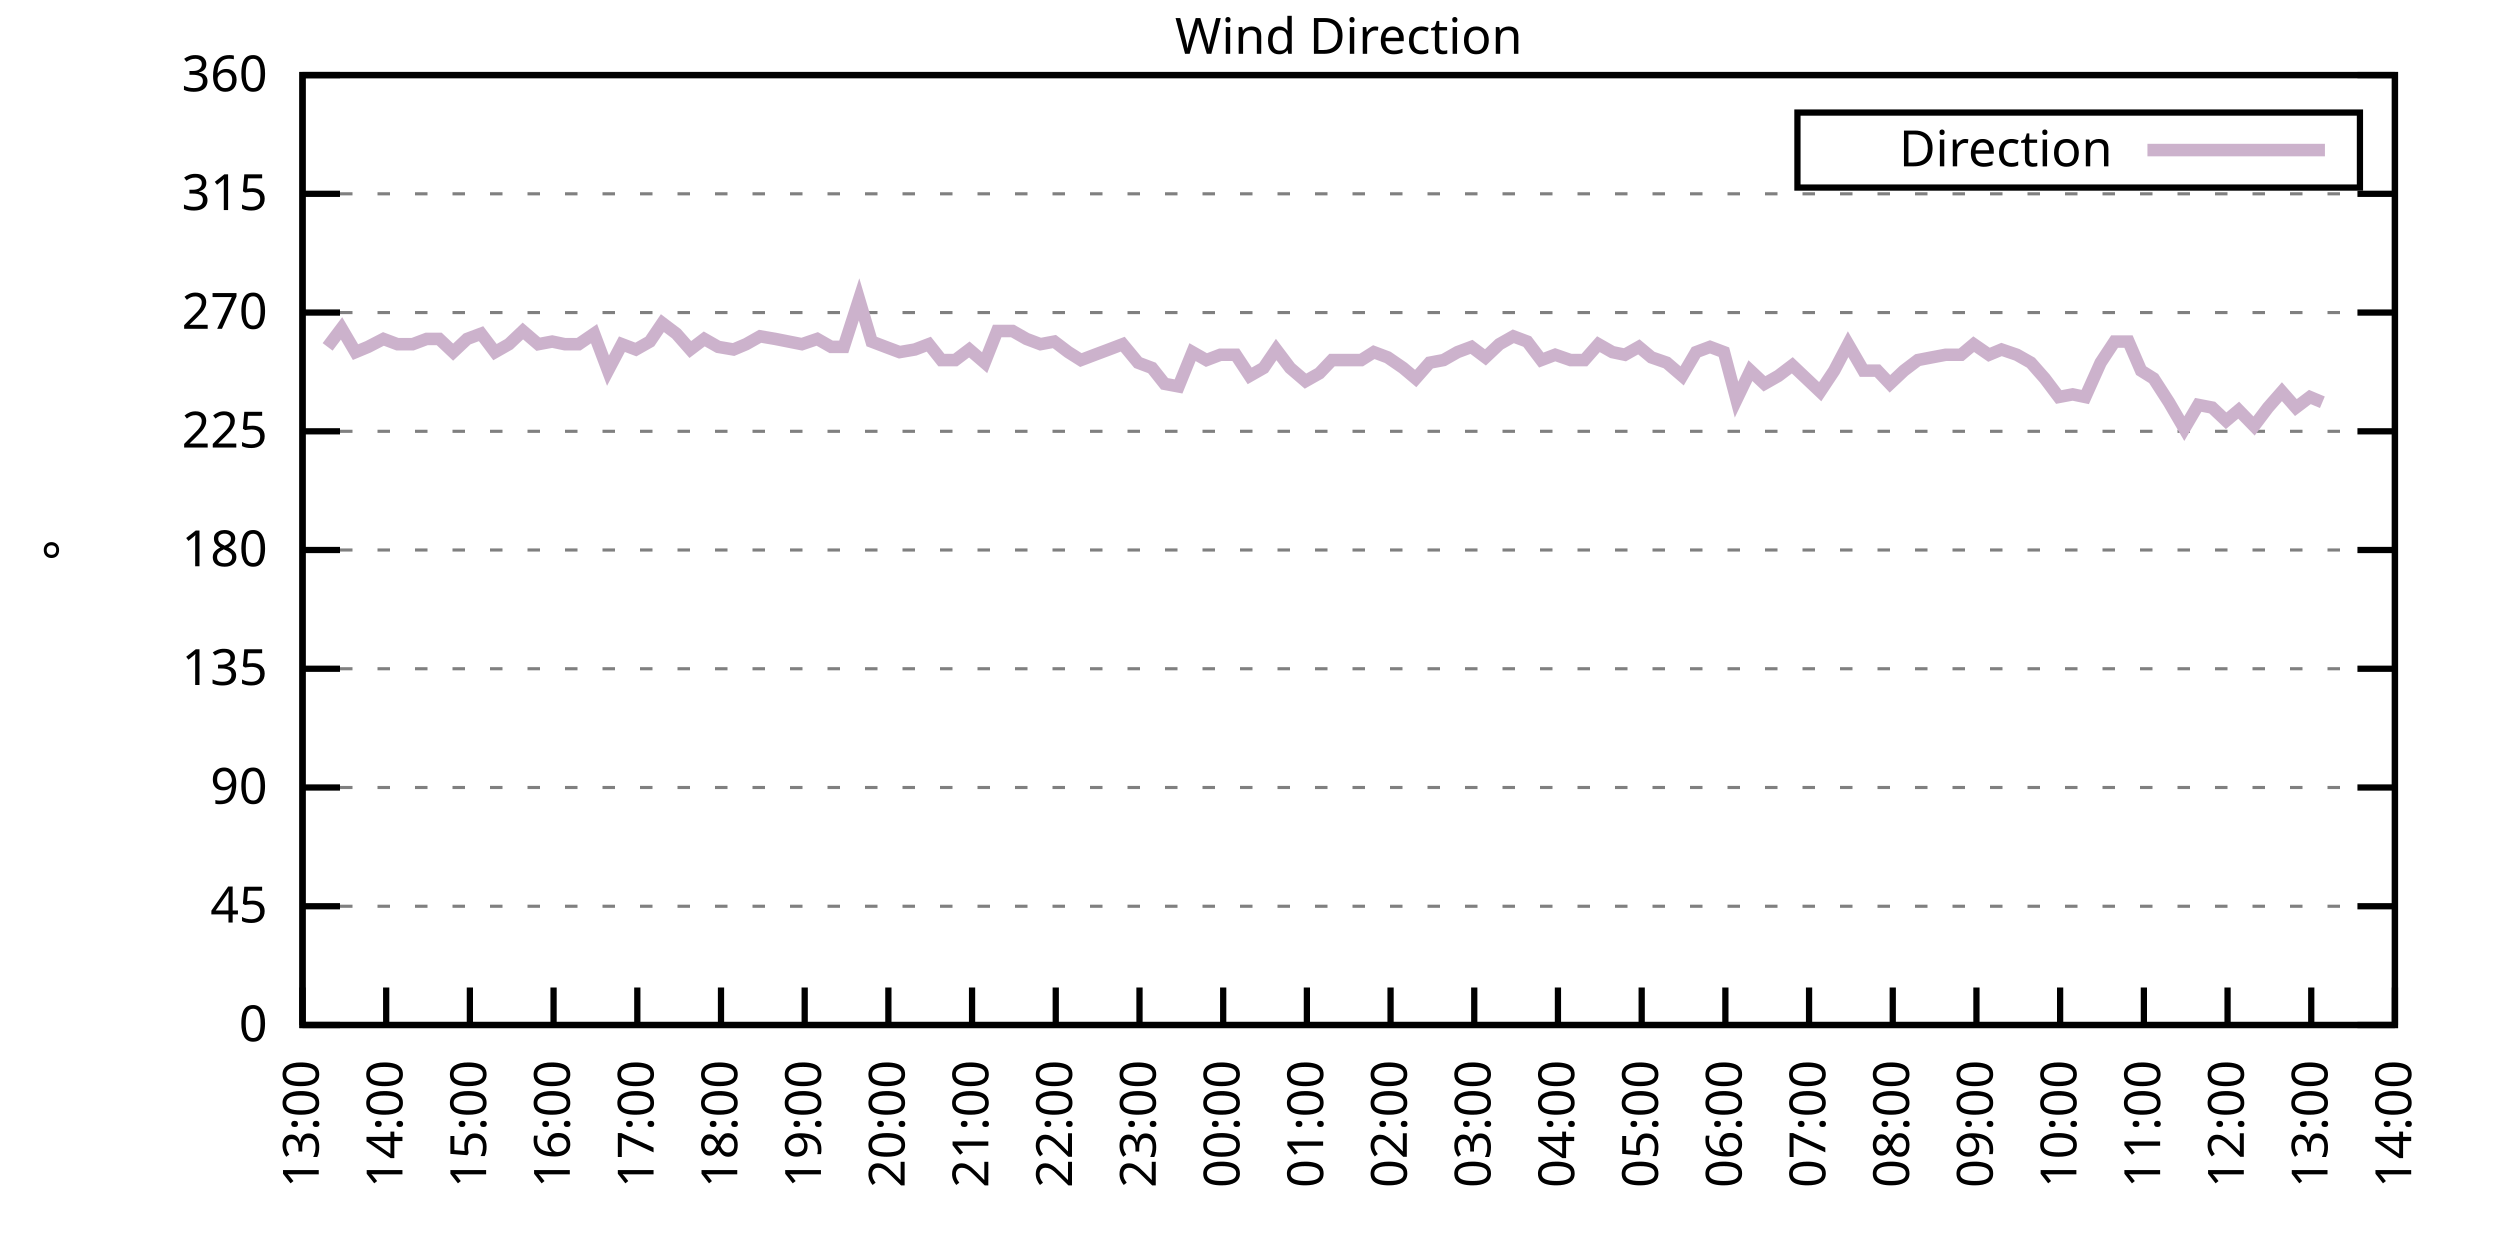
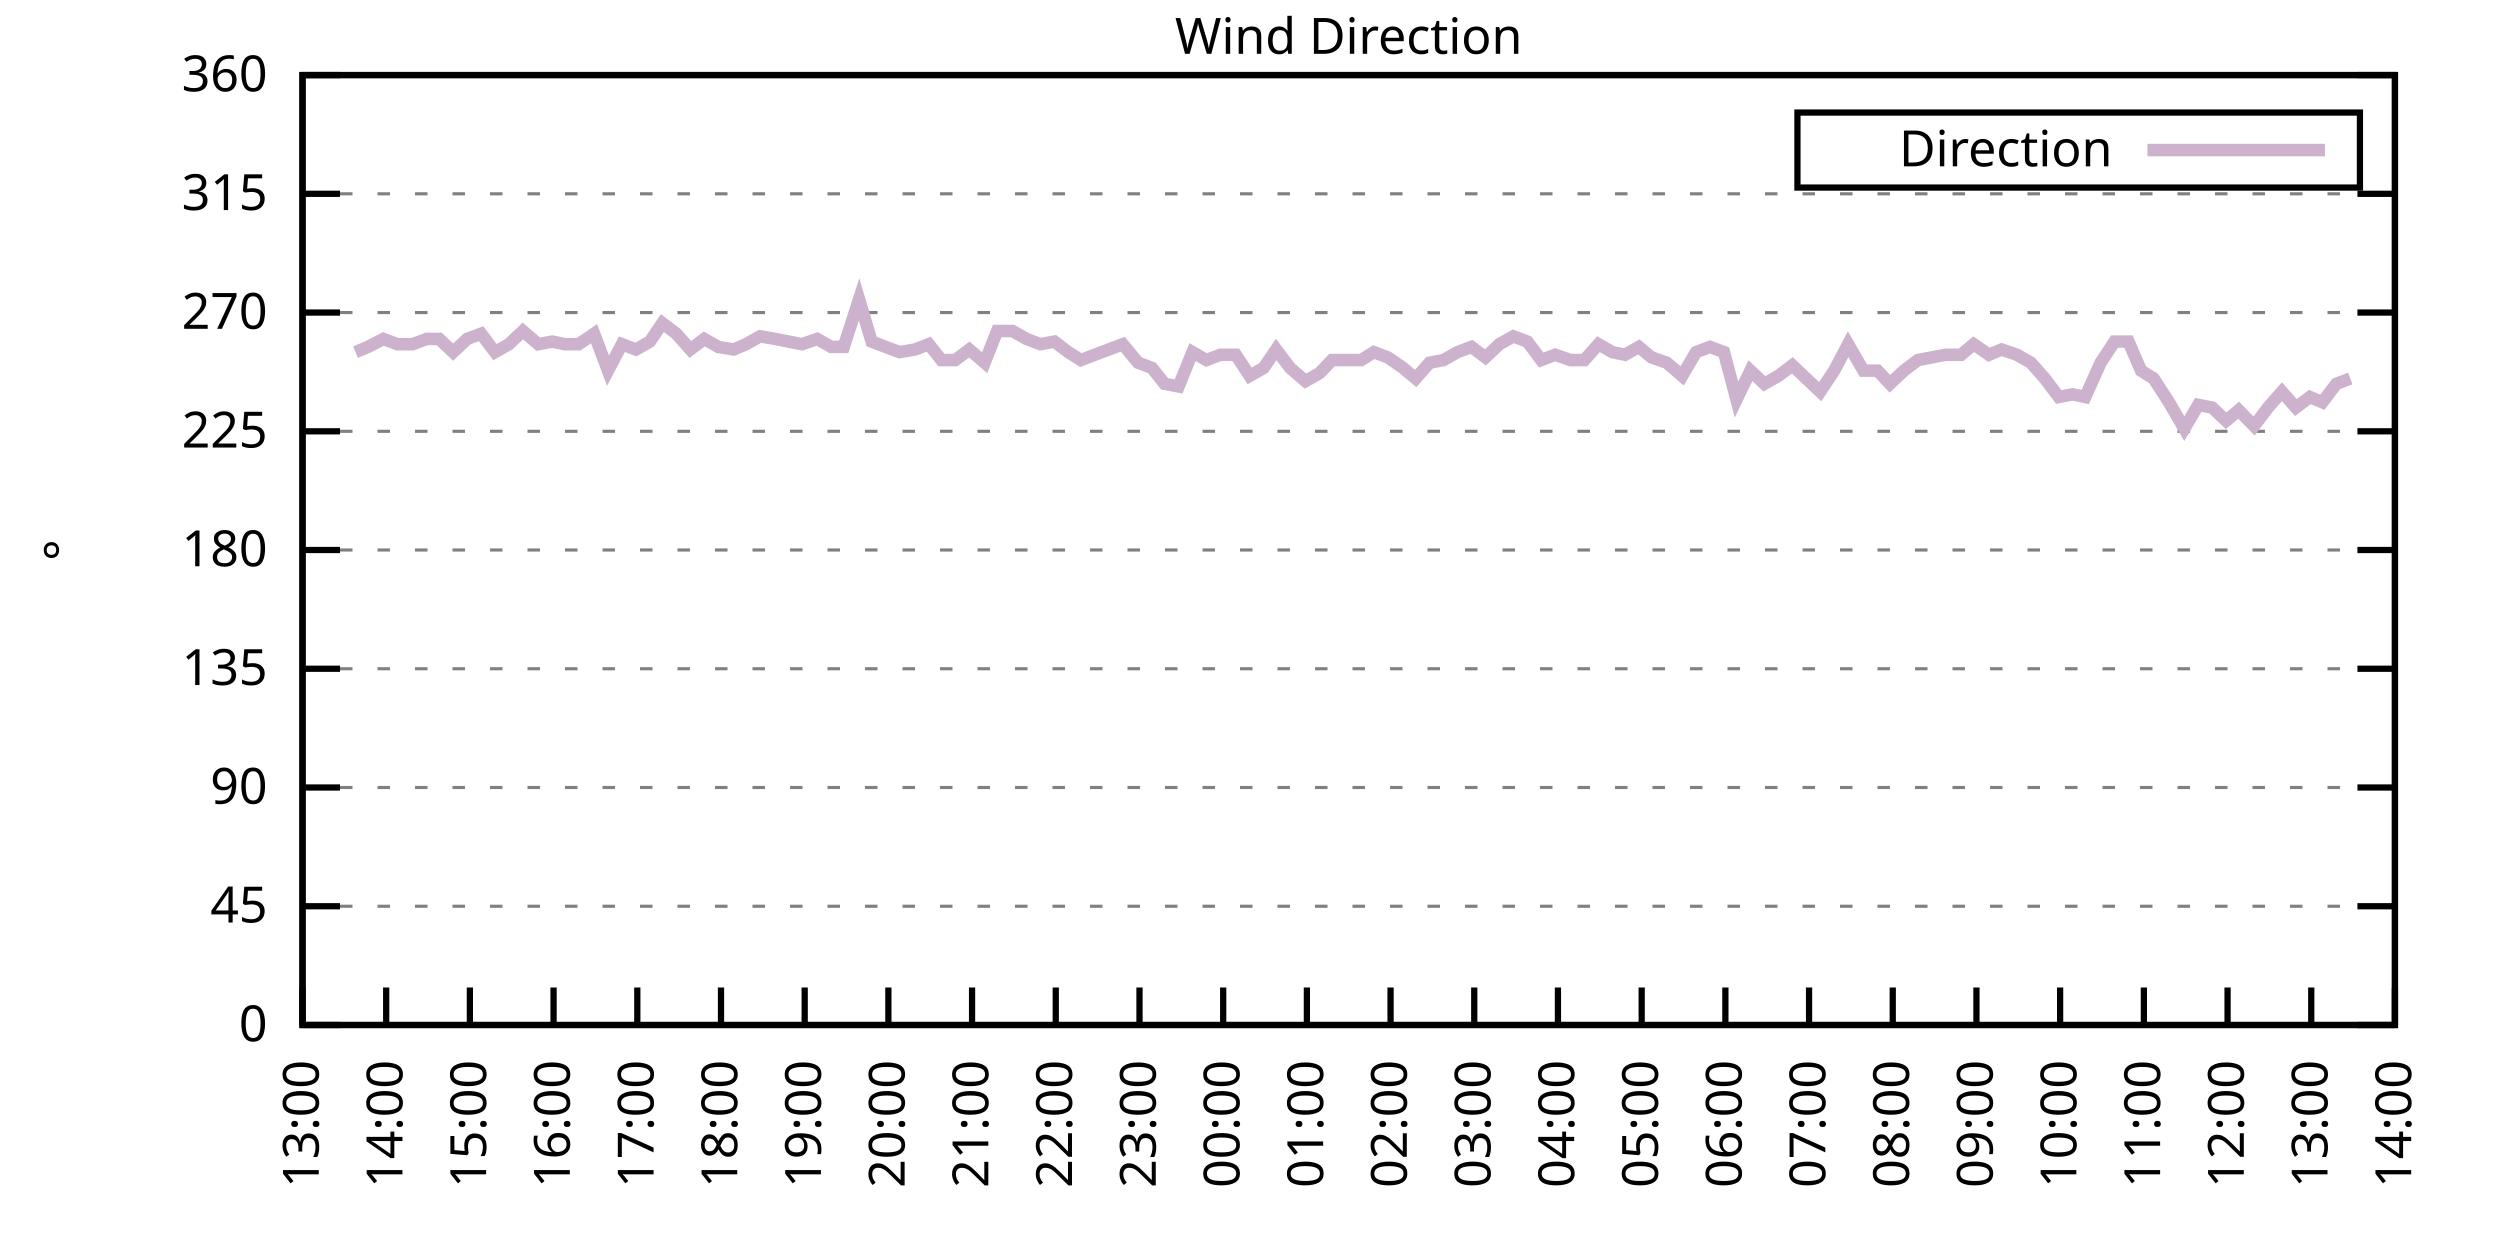
<svg xmlns="http://www.w3.org/2000/svg" xmlns:xlink="http://www.w3.org/1999/xlink" width="400" height="200" viewBox="0 0 400 200">
  <g id="gnuplot_canvas">
    <rect x="0" y="0" width="400" height="200" fill="none" />
    <defs>
      <circle id="gpDot" r="0.5" stroke-width="0.5" stroke="currentColor" />
      <path id="gpPt0" stroke-width="0.333" stroke="currentColor" d="M-1,0 h2 M0,-1 v2" />
      <path id="gpPt1" stroke-width="0.333" stroke="currentColor" d="M-1,-1 L1,1 M1,-1 L-1,1" />
      <path id="gpPt2" stroke-width="0.333" stroke="currentColor" d="M-1,0 L1,0 M0,-1 L0,1 M-1,-1 L1,1 M-1,1 L1,-1" />
      <rect id="gpPt3" stroke-width="0.333" stroke="currentColor" x="-1" y="-1" width="2" height="2" />
      <rect id="gpPt4" stroke-width="0.333" stroke="currentColor" fill="currentColor" x="-1" y="-1" width="2" height="2" />
      <circle id="gpPt5" stroke-width="0.333" stroke="currentColor" cx="0" cy="0" r="1" />
      <use xlink:href="#gpPt5" id="gpPt6" fill="currentColor" stroke="none" />
      <path id="gpPt7" stroke-width="0.333" stroke="currentColor" d="M0,-1.33 L-1.33,0.67 L1.33,0.67 z" />
      <use xlink:href="#gpPt7" id="gpPt8" fill="currentColor" stroke="none" />
      <use xlink:href="#gpPt7" id="gpPt9" stroke="currentColor" transform="rotate(180)" />
      <use xlink:href="#gpPt9" id="gpPt10" fill="currentColor" stroke="none" />
      <use xlink:href="#gpPt3" id="gpPt11" stroke="currentColor" transform="rotate(45)" />
      <use xlink:href="#gpPt11" id="gpPt12" fill="currentColor" stroke="none" />
      <path id="gpPt13" stroke-width="0.333" stroke="currentColor" d="M0,1.330 L1.265,0.411 L0.782,-1.067 L-0.782,-1.076 L-1.265,0.411 z" />
      <use xlink:href="#gpPt13" id="gpPt14" fill="currentColor" stroke="none" />
      <filter id="textbox" filterUnits="objectBoundingBox" x="0" y="0" height="1" width="1">
        <feFlood flood-color="white" flood-opacity="1" result="bgnd" />
        <feComposite in="SourceGraphic" in2="bgnd" operator="atop" />
      </filter>
      <filter id="greybox" filterUnits="objectBoundingBox" x="0" y="0" height="1" width="1">
        <feFlood flood-color="lightgrey" flood-opacity="1" result="grey" />
        <feComposite in="SourceGraphic" in2="grey" operator="atop" />
      </filter>
    </defs>
    <g fill="none" color="white" stroke="currentColor" stroke-width="1.00" stroke-linecap="butt" stroke-linejoin="miter">
</g>
    <g fill="none" color="black" stroke="currentColor" stroke-width="1.00" stroke-linecap="butt" stroke-linejoin="miter">
      <g stroke="none" shape-rendering="crispEdges">
        <polygon fill="rgb(255, 255, 255)" points="48.40,164.00 383.18,164.00 383.18,12.02 48.40,12.02 " />
      </g>
    </g>
    <g fill="none" color="black" stroke="currentColor" stroke-width="1.00" stroke-linecap="butt" stroke-linejoin="miter">
</g>
    <g fill="none" color="black" stroke="black" stroke-width="0.50" stroke-linecap="butt" stroke-linejoin="miter">
</g>
    <g fill="none" color="gray" stroke="currentColor" stroke-width="0.50" stroke-linecap="butt" stroke-linejoin="miter">
      <path stroke="gray" stroke-dasharray="2,4" class="gridline" d="M48.40,164.00 L383.19,164.00  " />
    </g>
    <g fill="none" color="gray" stroke="gray" stroke-width="1.00" stroke-linecap="butt" stroke-linejoin="miter">
</g>
    <g fill="none" color="black" stroke="currentColor" stroke-width="1.00" stroke-linecap="butt" stroke-linejoin="miter">
      <path stroke="black" d="M48.40,164.00 L54.40,164.00 M383.19,164.00 L377.19,164.00  " />
      <g transform="translate(42.80,166.60)" stroke="none" fill="black" font-family="Sans" font-size="8.00" text-anchor="end">
        <text>
          <tspan font-family="Sans"> 0</tspan>
        </text>
      </g>
    </g>
    <g fill="none" color="black" stroke="currentColor" stroke-width="1.00" stroke-linecap="butt" stroke-linejoin="miter">
</g>
    <g fill="none" color="black" stroke="black" stroke-width="0.50" stroke-linecap="butt" stroke-linejoin="miter">
</g>
    <g fill="none" color="gray" stroke="currentColor" stroke-width="0.50" stroke-linecap="butt" stroke-linejoin="miter">
      <path stroke="gray" stroke-dasharray="2,4" class="gridline" d="M48.40,145.00 L383.19,145.00  " />
    </g>
    <g fill="none" color="gray" stroke="gray" stroke-width="1.00" stroke-linecap="butt" stroke-linejoin="miter">
</g>
    <g fill="none" color="black" stroke="currentColor" stroke-width="1.00" stroke-linecap="butt" stroke-linejoin="miter">
      <path stroke="black" d="M48.40,145.00 L54.40,145.00 M383.19,145.00 L377.19,145.00  " />
      <g transform="translate(42.80,147.60)" stroke="none" fill="black" font-family="Sans" font-size="8.00" text-anchor="end">
        <text>
          <tspan font-family="Sans"> 45</tspan>
        </text>
      </g>
    </g>
    <g fill="none" color="black" stroke="currentColor" stroke-width="1.00" stroke-linecap="butt" stroke-linejoin="miter">
</g>
    <g fill="none" color="black" stroke="black" stroke-width="0.50" stroke-linecap="butt" stroke-linejoin="miter">
</g>
    <g fill="none" color="gray" stroke="currentColor" stroke-width="0.50" stroke-linecap="butt" stroke-linejoin="miter">
      <path stroke="gray" stroke-dasharray="2,4" class="gridline" d="M48.40,126.00 L383.19,126.00  " />
    </g>
    <g fill="none" color="gray" stroke="gray" stroke-width="1.00" stroke-linecap="butt" stroke-linejoin="miter">
</g>
    <g fill="none" color="black" stroke="currentColor" stroke-width="1.00" stroke-linecap="butt" stroke-linejoin="miter">
      <path stroke="black" d="M48.40,126.00 L54.40,126.00 M383.19,126.00 L377.19,126.00  " />
      <g transform="translate(42.80,128.60)" stroke="none" fill="black" font-family="Sans" font-size="8.00" text-anchor="end">
        <text>
          <tspan font-family="Sans"> 90</tspan>
        </text>
      </g>
    </g>
    <g fill="none" color="black" stroke="currentColor" stroke-width="1.00" stroke-linecap="butt" stroke-linejoin="miter">
</g>
    <g fill="none" color="black" stroke="black" stroke-width="0.50" stroke-linecap="butt" stroke-linejoin="miter">
</g>
    <g fill="none" color="gray" stroke="currentColor" stroke-width="0.50" stroke-linecap="butt" stroke-linejoin="miter">
      <path stroke="gray" stroke-dasharray="2,4" class="gridline" d="M48.40,107.00 L383.19,107.00  " />
    </g>
    <g fill="none" color="gray" stroke="gray" stroke-width="1.00" stroke-linecap="butt" stroke-linejoin="miter">
</g>
    <g fill="none" color="black" stroke="currentColor" stroke-width="1.00" stroke-linecap="butt" stroke-linejoin="miter">
      <path stroke="black" d="M48.40,107.00 L54.40,107.00 M383.19,107.00 L377.19,107.00  " />
      <g transform="translate(42.80,109.60)" stroke="none" fill="black" font-family="Sans" font-size="8.00" text-anchor="end">
        <text>
          <tspan font-family="Sans"> 135</tspan>
        </text>
      </g>
    </g>
    <g fill="none" color="black" stroke="currentColor" stroke-width="1.00" stroke-linecap="butt" stroke-linejoin="miter">
</g>
    <g fill="none" color="black" stroke="black" stroke-width="0.50" stroke-linecap="butt" stroke-linejoin="miter">
</g>
    <g fill="none" color="gray" stroke="currentColor" stroke-width="0.50" stroke-linecap="butt" stroke-linejoin="miter">
      <path stroke="gray" stroke-dasharray="2,4" class="gridline" d="M48.40,88.00 L383.19,88.00  " />
    </g>
    <g fill="none" color="gray" stroke="gray" stroke-width="1.00" stroke-linecap="butt" stroke-linejoin="miter">
</g>
    <g fill="none" color="black" stroke="currentColor" stroke-width="1.00" stroke-linecap="butt" stroke-linejoin="miter">
      <path stroke="black" d="M48.40,88.00 L54.40,88.00 M383.19,88.00 L377.19,88.00  " />
      <g transform="translate(42.80,90.60)" stroke="none" fill="black" font-family="Sans" font-size="8.00" text-anchor="end">
        <text>
          <tspan font-family="Sans"> 180</tspan>
        </text>
      </g>
    </g>
    <g fill="none" color="black" stroke="currentColor" stroke-width="1.00" stroke-linecap="butt" stroke-linejoin="miter">
</g>
    <g fill="none" color="black" stroke="black" stroke-width="0.50" stroke-linecap="butt" stroke-linejoin="miter">
</g>
    <g fill="none" color="gray" stroke="currentColor" stroke-width="0.50" stroke-linecap="butt" stroke-linejoin="miter">
      <path stroke="gray" stroke-dasharray="2,4" class="gridline" d="M48.40,69.01 L383.19,69.01  " />
    </g>
    <g fill="none" color="gray" stroke="gray" stroke-width="1.00" stroke-linecap="butt" stroke-linejoin="miter">
</g>
    <g fill="none" color="black" stroke="currentColor" stroke-width="1.00" stroke-linecap="butt" stroke-linejoin="miter">
      <path stroke="black" d="M48.40,69.01 L54.40,69.01 M383.19,69.01 L377.19,69.01  " />
      <g transform="translate(42.80,71.61)" stroke="none" fill="black" font-family="Sans" font-size="8.00" text-anchor="end">
        <text>
          <tspan font-family="Sans"> 225</tspan>
        </text>
      </g>
    </g>
    <g fill="none" color="black" stroke="currentColor" stroke-width="1.00" stroke-linecap="butt" stroke-linejoin="miter">
</g>
    <g fill="none" color="black" stroke="black" stroke-width="0.50" stroke-linecap="butt" stroke-linejoin="miter">
</g>
    <g fill="none" color="gray" stroke="currentColor" stroke-width="0.50" stroke-linecap="butt" stroke-linejoin="miter">
      <path stroke="gray" stroke-dasharray="2,4" class="gridline" d="M48.40,50.01 L383.19,50.01  " />
    </g>
    <g fill="none" color="gray" stroke="gray" stroke-width="1.00" stroke-linecap="butt" stroke-linejoin="miter">
</g>
    <g fill="none" color="black" stroke="currentColor" stroke-width="1.00" stroke-linecap="butt" stroke-linejoin="miter">
      <path stroke="black" d="M48.40,50.01 L54.40,50.01 M383.19,50.01 L377.19,50.01  " />
      <g transform="translate(42.80,52.61)" stroke="none" fill="black" font-family="Sans" font-size="8.00" text-anchor="end">
        <text>
          <tspan font-family="Sans"> 270</tspan>
        </text>
      </g>
    </g>
    <g fill="none" color="black" stroke="currentColor" stroke-width="1.00" stroke-linecap="butt" stroke-linejoin="miter">
</g>
    <g fill="none" color="black" stroke="black" stroke-width="0.50" stroke-linecap="butt" stroke-linejoin="miter">
</g>
    <g fill="none" color="gray" stroke="currentColor" stroke-width="0.50" stroke-linecap="butt" stroke-linejoin="miter">
      <path stroke="gray" stroke-dasharray="2,4" class="gridline" d="M48.40,31.01 L383.19,31.01  " />
    </g>
    <g fill="none" color="gray" stroke="gray" stroke-width="1.00" stroke-linecap="butt" stroke-linejoin="miter">
</g>
    <g fill="none" color="black" stroke="currentColor" stroke-width="1.00" stroke-linecap="butt" stroke-linejoin="miter">
      <path stroke="black" d="M48.40,31.01 L54.40,31.01 M383.19,31.01 L377.19,31.01  " />
      <g transform="translate(42.80,33.61)" stroke="none" fill="black" font-family="Sans" font-size="8.00" text-anchor="end">
        <text>
          <tspan font-family="Sans"> 315</tspan>
        </text>
      </g>
    </g>
    <g fill="none" color="black" stroke="currentColor" stroke-width="1.00" stroke-linecap="butt" stroke-linejoin="miter">
</g>
    <g fill="none" color="black" stroke="black" stroke-width="0.50" stroke-linecap="butt" stroke-linejoin="miter">
</g>
    <g fill="none" color="gray" stroke="currentColor" stroke-width="0.50" stroke-linecap="butt" stroke-linejoin="miter">
      <path stroke="gray" stroke-dasharray="2,4" class="gridline" d="M48.40,12.01 L383.19,12.01  " />
    </g>
    <g fill="none" color="gray" stroke="gray" stroke-width="1.00" stroke-linecap="butt" stroke-linejoin="miter">
</g>
    <g fill="none" color="black" stroke="currentColor" stroke-width="1.00" stroke-linecap="butt" stroke-linejoin="miter">
      <path stroke="black" d="M48.40,12.01 L54.40,12.01 M383.19,12.01 L377.19,12.01  " />
      <g transform="translate(42.80,14.61)" stroke="none" fill="black" font-family="Sans" font-size="8.00" text-anchor="end">
        <text>
          <tspan font-family="Sans"> 360</tspan>
        </text>
      </g>
    </g>
    <g fill="none" color="black" stroke="currentColor" stroke-width="1.00" stroke-linecap="butt" stroke-linejoin="miter">
      <path stroke="black" d="M48.40,164.00 L48.40,158.00  " />
      <g transform="translate(51.00,169.60) rotate(270.00)" stroke="none" fill="black" font-family="Sans" font-size="8.00" text-anchor="end">
        <text>
          <tspan font-family="Sans">13:00</tspan>
        </text>
      </g>
    </g>
    <g fill="none" color="black" stroke="currentColor" stroke-width="1.00" stroke-linecap="butt" stroke-linejoin="miter">
      <path stroke="black" d="M61.79,164.00 L61.79,158.00  " />
      <g transform="translate(64.39,169.60) rotate(270.00)" stroke="none" fill="black" font-family="Sans" font-size="8.00" text-anchor="end">
        <text>
          <tspan font-family="Sans">14:00</tspan>
        </text>
      </g>
    </g>
    <g fill="none" color="black" stroke="currentColor" stroke-width="1.00" stroke-linecap="butt" stroke-linejoin="miter">
      <path stroke="black" d="M75.18,164.00 L75.18,158.00  " />
      <g transform="translate(77.78,169.60) rotate(270.00)" stroke="none" fill="black" font-family="Sans" font-size="8.00" text-anchor="end">
        <text>
          <tspan font-family="Sans">15:00</tspan>
        </text>
      </g>
    </g>
    <g fill="none" color="black" stroke="currentColor" stroke-width="1.00" stroke-linecap="butt" stroke-linejoin="miter">
      <path stroke="black" d="M88.57,164.00 L88.57,158.00  " />
      <g transform="translate(91.17,169.60) rotate(270.00)" stroke="none" fill="black" font-family="Sans" font-size="8.00" text-anchor="end">
        <text>
          <tspan font-family="Sans">16:00</tspan>
        </text>
      </g>
    </g>
    <g fill="none" color="black" stroke="currentColor" stroke-width="1.00" stroke-linecap="butt" stroke-linejoin="miter">
      <path stroke="black" d="M101.97,164.00 L101.97,158.00  " />
      <g transform="translate(104.57,169.60) rotate(270.00)" stroke="none" fill="black" font-family="Sans" font-size="8.00" text-anchor="end">
        <text>
          <tspan font-family="Sans">17:00</tspan>
        </text>
      </g>
    </g>
    <g fill="none" color="black" stroke="currentColor" stroke-width="1.00" stroke-linecap="butt" stroke-linejoin="miter">
      <path stroke="black" d="M115.36,164.00 L115.36,158.00  " />
      <g transform="translate(117.96,169.60) rotate(270.00)" stroke="none" fill="black" font-family="Sans" font-size="8.00" text-anchor="end">
        <text>
          <tspan font-family="Sans">18:00</tspan>
        </text>
      </g>
    </g>
    <g fill="none" color="black" stroke="currentColor" stroke-width="1.00" stroke-linecap="butt" stroke-linejoin="miter">
      <path stroke="black" d="M128.75,164.00 L128.75,158.00  " />
      <g transform="translate(131.35,169.60) rotate(270.00)" stroke="none" fill="black" font-family="Sans" font-size="8.00" text-anchor="end">
        <text>
          <tspan font-family="Sans">19:00</tspan>
        </text>
      </g>
    </g>
    <g fill="none" color="black" stroke="currentColor" stroke-width="1.00" stroke-linecap="butt" stroke-linejoin="miter">
      <path stroke="black" d="M142.14,164.00 L142.14,158.00  " />
      <g transform="translate(144.74,169.60) rotate(270.00)" stroke="none" fill="black" font-family="Sans" font-size="8.00" text-anchor="end">
        <text>
          <tspan font-family="Sans">20:00</tspan>
        </text>
      </g>
    </g>
    <g fill="none" color="black" stroke="currentColor" stroke-width="1.00" stroke-linecap="butt" stroke-linejoin="miter">
      <path stroke="black" d="M155.53,164.00 L155.53,158.00  " />
      <g transform="translate(158.13,169.60) rotate(270.00)" stroke="none" fill="black" font-family="Sans" font-size="8.00" text-anchor="end">
        <text>
          <tspan font-family="Sans">21:00</tspan>
        </text>
      </g>
    </g>
    <g fill="none" color="black" stroke="currentColor" stroke-width="1.00" stroke-linecap="butt" stroke-linejoin="miter">
      <path stroke="black" d="M168.92,164.00 L168.92,158.00  " />
      <g transform="translate(171.52,169.60) rotate(270.00)" stroke="none" fill="black" font-family="Sans" font-size="8.00" text-anchor="end">
        <text>
          <tspan font-family="Sans">22:00</tspan>
        </text>
      </g>
    </g>
    <g fill="none" color="black" stroke="currentColor" stroke-width="1.00" stroke-linecap="butt" stroke-linejoin="miter">
      <path stroke="black" d="M182.32,164.00 L182.32,158.00  " />
      <g transform="translate(184.92,169.60) rotate(270.00)" stroke="none" fill="black" font-family="Sans" font-size="8.00" text-anchor="end">
        <text>
          <tspan font-family="Sans">23:00</tspan>
        </text>
      </g>
    </g>
    <g fill="none" color="black" stroke="currentColor" stroke-width="1.00" stroke-linecap="butt" stroke-linejoin="miter">
      <path stroke="black" d="M195.71,164.00 L195.71,158.00  " />
      <g transform="translate(198.31,169.60) rotate(270.00)" stroke="none" fill="black" font-family="Sans" font-size="8.00" text-anchor="end">
        <text>
          <tspan font-family="Sans">00:00</tspan>
        </text>
      </g>
    </g>
    <g fill="none" color="black" stroke="currentColor" stroke-width="1.00" stroke-linecap="butt" stroke-linejoin="miter">
      <path stroke="black" d="M209.10,164.00 L209.10,158.00  " />
      <g transform="translate(211.70,169.60) rotate(270.00)" stroke="none" fill="black" font-family="Sans" font-size="8.00" text-anchor="end">
        <text>
          <tspan font-family="Sans">01:00</tspan>
        </text>
      </g>
    </g>
    <g fill="none" color="black" stroke="currentColor" stroke-width="1.00" stroke-linecap="butt" stroke-linejoin="miter">
      <path stroke="black" d="M222.49,164.00 L222.49,158.00  " />
      <g transform="translate(225.09,169.60) rotate(270.00)" stroke="none" fill="black" font-family="Sans" font-size="8.00" text-anchor="end">
        <text>
          <tspan font-family="Sans">02:00</tspan>
        </text>
      </g>
    </g>
    <g fill="none" color="black" stroke="currentColor" stroke-width="1.00" stroke-linecap="butt" stroke-linejoin="miter">
      <path stroke="black" d="M235.88,164.00 L235.88,158.00  " />
      <g transform="translate(238.48,169.60) rotate(270.00)" stroke="none" fill="black" font-family="Sans" font-size="8.00" text-anchor="end">
        <text>
          <tspan font-family="Sans">03:00</tspan>
        </text>
      </g>
    </g>
    <g fill="none" color="black" stroke="currentColor" stroke-width="1.00" stroke-linecap="butt" stroke-linejoin="miter">
      <path stroke="black" d="M249.27,164.00 L249.27,158.00  " />
      <g transform="translate(251.87,169.60) rotate(270.00)" stroke="none" fill="black" font-family="Sans" font-size="8.00" text-anchor="end">
        <text>
          <tspan font-family="Sans">04:00</tspan>
        </text>
      </g>
    </g>
    <g fill="none" color="black" stroke="currentColor" stroke-width="1.00" stroke-linecap="butt" stroke-linejoin="miter">
      <path stroke="black" d="M262.67,164.00 L262.67,158.00  " />
      <g transform="translate(265.27,169.60) rotate(270.00)" stroke="none" fill="black" font-family="Sans" font-size="8.00" text-anchor="end">
        <text>
          <tspan font-family="Sans">05:00</tspan>
        </text>
      </g>
    </g>
    <g fill="none" color="black" stroke="currentColor" stroke-width="1.00" stroke-linecap="butt" stroke-linejoin="miter">
      <path stroke="black" d="M276.06,164.00 L276.06,158.00  " />
      <g transform="translate(278.66,169.60) rotate(270.00)" stroke="none" fill="black" font-family="Sans" font-size="8.00" text-anchor="end">
        <text>
          <tspan font-family="Sans">06:00</tspan>
        </text>
      </g>
    </g>
    <g fill="none" color="black" stroke="currentColor" stroke-width="1.00" stroke-linecap="butt" stroke-linejoin="miter">
      <path stroke="black" d="M289.45,164.00 L289.45,158.00  " />
      <g transform="translate(292.05,169.60) rotate(270.00)" stroke="none" fill="black" font-family="Sans" font-size="8.00" text-anchor="end">
        <text>
          <tspan font-family="Sans">07:00</tspan>
        </text>
      </g>
    </g>
    <g fill="none" color="black" stroke="currentColor" stroke-width="1.00" stroke-linecap="butt" stroke-linejoin="miter">
      <path stroke="black" d="M302.84,164.00 L302.84,158.00  " />
      <g transform="translate(305.44,169.60) rotate(270.00)" stroke="none" fill="black" font-family="Sans" font-size="8.00" text-anchor="end">
        <text>
          <tspan font-family="Sans">08:00</tspan>
        </text>
      </g>
    </g>
    <g fill="none" color="black" stroke="currentColor" stroke-width="1.00" stroke-linecap="butt" stroke-linejoin="miter">
      <path stroke="black" d="M316.23,164.00 L316.23,158.00  " />
      <g transform="translate(318.83,169.60) rotate(270.00)" stroke="none" fill="black" font-family="Sans" font-size="8.00" text-anchor="end">
        <text>
          <tspan font-family="Sans">09:00</tspan>
        </text>
      </g>
    </g>
    <g fill="none" color="black" stroke="currentColor" stroke-width="1.00" stroke-linecap="butt" stroke-linejoin="miter">
      <path stroke="black" d="M329.62,164.00 L329.62,158.00  " />
      <g transform="translate(332.22,169.60) rotate(270.00)" stroke="none" fill="black" font-family="Sans" font-size="8.00" text-anchor="end">
        <text>
          <tspan font-family="Sans">10:00</tspan>
        </text>
      </g>
    </g>
    <g fill="none" color="black" stroke="currentColor" stroke-width="1.00" stroke-linecap="butt" stroke-linejoin="miter">
      <path stroke="black" d="M343.02,164.00 L343.02,158.00  " />
      <g transform="translate(345.62,169.60) rotate(270.00)" stroke="none" fill="black" font-family="Sans" font-size="8.00" text-anchor="end">
        <text>
          <tspan font-family="Sans">11:00</tspan>
        </text>
      </g>
    </g>
    <g fill="none" color="black" stroke="currentColor" stroke-width="1.00" stroke-linecap="butt" stroke-linejoin="miter">
      <path stroke="black" d="M356.41,164.00 L356.41,158.00  " />
      <g transform="translate(359.01,169.60) rotate(270.00)" stroke="none" fill="black" font-family="Sans" font-size="8.00" text-anchor="end">
        <text>
          <tspan font-family="Sans">12:00</tspan>
        </text>
      </g>
    </g>
    <g fill="none" color="black" stroke="currentColor" stroke-width="1.00" stroke-linecap="butt" stroke-linejoin="miter">
      <path stroke="black" d="M369.80,164.00 L369.80,158.00  " />
      <g transform="translate(372.40,169.60) rotate(270.00)" stroke="none" fill="black" font-family="Sans" font-size="8.00" text-anchor="end">
        <text>
          <tspan font-family="Sans">13:00</tspan>
        </text>
      </g>
    </g>
    <g fill="none" color="black" stroke="currentColor" stroke-width="1.00" stroke-linecap="butt" stroke-linejoin="miter">
      <path stroke="black" d="M383.19,164.00 L383.19,158.00  " />
      <g transform="translate(385.79,169.60) rotate(270.00)" stroke="none" fill="black" font-family="Sans" font-size="8.00" text-anchor="end">
        <text>
          <tspan font-family="Sans">14:00</tspan>
        </text>
      </g>
    </g>
    <g fill="none" color="black" stroke="currentColor" stroke-width="1.00" stroke-linecap="butt" stroke-linejoin="miter">
</g>
    <g fill="none" color="black" stroke="currentColor" stroke-width="1.00" stroke-linecap="butt" stroke-linejoin="miter">
      <path stroke="black" d="M48.40,12.01 L48.40,164.00 L383.19,164.00 L383.19,12.01 L48.40,12.01 Z  " />
    </g>
    <g fill="none" color="black" stroke="currentColor" stroke-width="1.00" stroke-linecap="butt" stroke-linejoin="miter">
</g>
    <g fill="none" color="black" stroke="currentColor" stroke-width="1.00" stroke-linecap="butt" stroke-linejoin="miter">
      <path stroke="black" d="M287.59,30.01 L287.59,18.01 L377.59,18.01 L377.59,30.01 L287.59,30.01 Z  " />
    </g>
    <g id="Wind_direction_plot_1">
      <g fill="none" color="white" stroke="black" stroke-width="2.00" stroke-linecap="butt" stroke-linejoin="miter">
</g>
      <g fill="none" color="black" stroke="currentColor" stroke-width="2.00" stroke-linecap="butt" stroke-linejoin="miter">
        <g transform="translate(337.99,26.61)" stroke="none" fill="black" font-family="Sans" font-size="8.00" text-anchor="end">
          <text>
            <tspan font-family="Sans">Direction</tspan>
          </text>
        </g>
      </g>
      <g fill="none" color="black" stroke="currentColor" stroke-width="2.00" stroke-linecap="butt" stroke-linejoin="miter">
-         <path stroke="rgb(204, 178, 204)" d="M343.59,24.01 L371.99,24.01 M52.42,55.50 L54.65,52.54 L56.88,56.34 L58.89,55.50 L61.35,54.23 L63.58,55.07   L66.03,55.07 L68.26,54.23 L70.27,54.23 L72.50,56.34 L74.74,54.23 L76.97,53.39 L79.20,56.34 L81.43,55.07   L83.66,52.96 L86.12,55.07 L88.35,54.65 L90.36,55.07 L92.59,55.07 L95.05,53.39 L97.28,59.30 L99.51,55.07   L101.74,55.92 L103.98,54.65 L105.98,51.70 L108.22,53.39 L110.45,55.92 L112.68,54.23 L114.91,55.50 L117.37,55.92   L119.38,55.07 L121.61,53.81 L124.06,54.23 L128.30,55.07 L130.76,54.23 L132.99,55.50 L135.00,55.50 L137.45,47.90   L139.46,54.65 L141.69,55.50 L143.93,56.34 L146.38,55.92 L148.61,55.07 L150.62,57.61 L152.85,57.61 L155.09,55.92   L157.54,58.03 L159.55,52.96 L162.01,52.96 L164.24,54.23 L166.47,55.07 L168.70,54.65 L170.93,56.34 L172.94,57.61   L175.17,56.76 L177.41,55.92 L179.64,55.07 L182.09,58.03 L184.32,58.87 L186.33,61.41 L188.57,61.83 L190.80,56.34   L193.03,57.61 L195.26,56.76 L197.72,56.76 L199.95,60.14 L202.18,58.87 L204.19,55.92 L206.42,58.87 L208.88,60.98   L211.11,59.72 L213.12,57.61 L215.35,57.61 L217.80,57.61 L219.81,56.34 L222.04,57.18 L224.50,58.87 L226.51,60.56   L228.74,58.03 L230.97,57.61 L233.20,56.34 L235.44,55.50 L237.67,57.18 L239.90,55.07 L242.13,53.81 L244.36,54.65   L246.60,57.61 L248.83,56.76 L251.28,57.61 L253.51,57.61 L255.75,55.07 L257.98,56.34 L259.99,56.76 L262.22,55.50   L264.23,57.18 L266.68,58.03 L269.14,60.14 L271.37,56.34 L273.60,55.50 L275.83,56.34 L277.84,63.94 L280.07,59.30   L282.31,61.41 L284.54,60.14 L286.77,58.45 L291.23,62.67 L293.47,59.30 L295.70,55.07 L298.15,59.30 L300.39,59.30   L302.39,61.41 L304.63,59.30 L306.86,57.61 L309.09,57.18 L311.32,56.76 L313.78,56.76 L315.79,55.07 L318.24,56.76   L320.25,55.92 L322.70,56.76 L324.94,58.03 L327.17,60.56 L329.40,63.52 L331.63,63.10 L333.64,63.52 L336.10,58.03   L338.33,54.65 L340.56,54.65 L342.57,59.30 L344.58,60.56 L347.03,64.36 L349.49,68.58 L351.72,64.78 L353.95,65.21   L356.18,67.32 L358.19,65.63 L360.65,68.16 L362.88,65.21 L365.11,62.67 L367.34,65.21 L369.58,63.52 L371.58,64.36    " />
+         <path stroke="rgb(204, 178, 204)" d="M343.59,24.01 L371.99,24.01 M56.88,56.34 L58.89,55.50 L61.35,54.23 L63.58,55.07 L66.03,55.07 L68.26,54.23   L70.27,54.23 L72.50,56.34 L74.74,54.23 L76.97,53.39 L79.20,56.34 L81.43,55.07 L83.66,52.96 L86.12,55.07   L88.35,54.65 L90.36,55.07 L92.59,55.07 L95.05,53.39 L97.28,59.30 L99.51,55.07 L101.74,55.92 L103.98,54.65   L105.98,51.70 L108.22,53.39 L110.45,55.92 L112.68,54.23 L114.91,55.50 L117.37,55.92 L119.38,55.07 L121.61,53.81   L124.06,54.23 L128.30,55.07 L130.76,54.23 L132.99,55.50 L135.00,55.50 L137.45,47.90 L139.46,54.65 L141.69,55.50   L143.93,56.34 L146.38,55.92 L148.61,55.07 L150.62,57.61 L152.85,57.61 L155.09,55.92 L157.54,58.03 L159.55,52.96   L162.01,52.96 L164.24,54.23 L166.47,55.07 L168.70,54.65 L170.93,56.34 L172.94,57.61 L175.17,56.76 L177.41,55.92   L179.64,55.07 L182.09,58.03 L184.32,58.87 L186.33,61.41 L188.57,61.83 L190.80,56.34 L193.03,57.61 L195.26,56.76   L197.72,56.76 L199.95,60.14 L202.18,58.87 L204.19,55.92 L206.42,58.87 L208.88,60.98 L211.11,59.72 L213.12,57.61   L215.35,57.61 L217.80,57.61 L219.81,56.34 L222.04,57.18 L224.50,58.87 L226.51,60.56 L228.74,58.03 L230.97,57.61   L233.20,56.34 L235.44,55.50 L237.67,57.18 L239.90,55.07 L242.13,53.81 L244.36,54.65 L246.60,57.61 L248.83,56.76   L251.28,57.61 L253.51,57.61 L255.75,55.07 L257.98,56.34 L259.99,56.76 L262.22,55.50 L264.23,57.18 L266.68,58.03   L269.14,60.14 L271.37,56.34 L273.60,55.50 L275.83,56.34 L277.84,63.94 L280.07,59.30 L282.31,61.41 L284.54,60.14   L286.77,58.45 L291.23,62.67 L293.47,59.30 L295.70,55.07 L298.15,59.30 L300.39,59.30 L302.39,61.41 L304.63,59.30   L306.86,57.61 L309.09,57.18 L311.32,56.76 L313.78,56.76 L315.79,55.07 L318.24,56.76 L320.25,55.92 L322.70,56.76   L324.94,58.03 L327.17,60.56 L329.40,63.52 L331.63,63.10 L333.64,63.52 L336.10,58.03 L338.33,54.65 L340.56,54.65   L342.57,59.30 L344.58,60.56 L347.03,64.36 L349.49,68.58 L351.72,64.78 L353.95,65.21 L356.18,67.32 L358.19,65.63   L360.65,68.16 L362.88,65.21 L365.11,62.67 L367.34,65.21 L369.58,63.52 L371.58,64.36 L373.82,61.41 L376.05,60.56    " />
      </g>
    </g>
    <g fill="none" color="black" stroke="currentColor" stroke-width="2.00" stroke-linecap="butt" stroke-linejoin="miter">
</g>
    <g fill="none" color="black" stroke="black" stroke-width="1.00" stroke-linecap="butt" stroke-linejoin="miter">
</g>
    <g fill="none" color="black" stroke="currentColor" stroke-width="1.00" stroke-linecap="butt" stroke-linejoin="miter">
      <path stroke="black" d="M48.40,12.01 L48.40,164.00 L383.19,164.00 L383.19,12.01 L48.40,12.01 Z  " />
      <g transform="translate(12.80,88.01) rotate(270.00)" stroke="none" fill="black" font-family="Sans" font-size="8.00" text-anchor="middle">
        <text>
          <tspan font-family="Sans">°</tspan>
        </text>
      </g>
    </g>
    <g fill="none" color="black" stroke="currentColor" stroke-width="1.00" stroke-linecap="butt" stroke-linejoin="miter">
</g>
    <g fill="none" color="black" stroke="currentColor" stroke-width="1.00" stroke-linecap="butt" stroke-linejoin="miter">
      <g transform="translate(215.79,8.61)" stroke="none" fill="black" font-family="Sans" font-size="8.00" text-anchor="middle">
        <text>
          <tspan font-family="Sans">Wind Direction</tspan>
        </text>
      </g>
    </g>
    <g fill="none" color="black" stroke="currentColor" stroke-width="1.00" stroke-linecap="butt" stroke-linejoin="miter">
</g>
  </g>
</svg>
